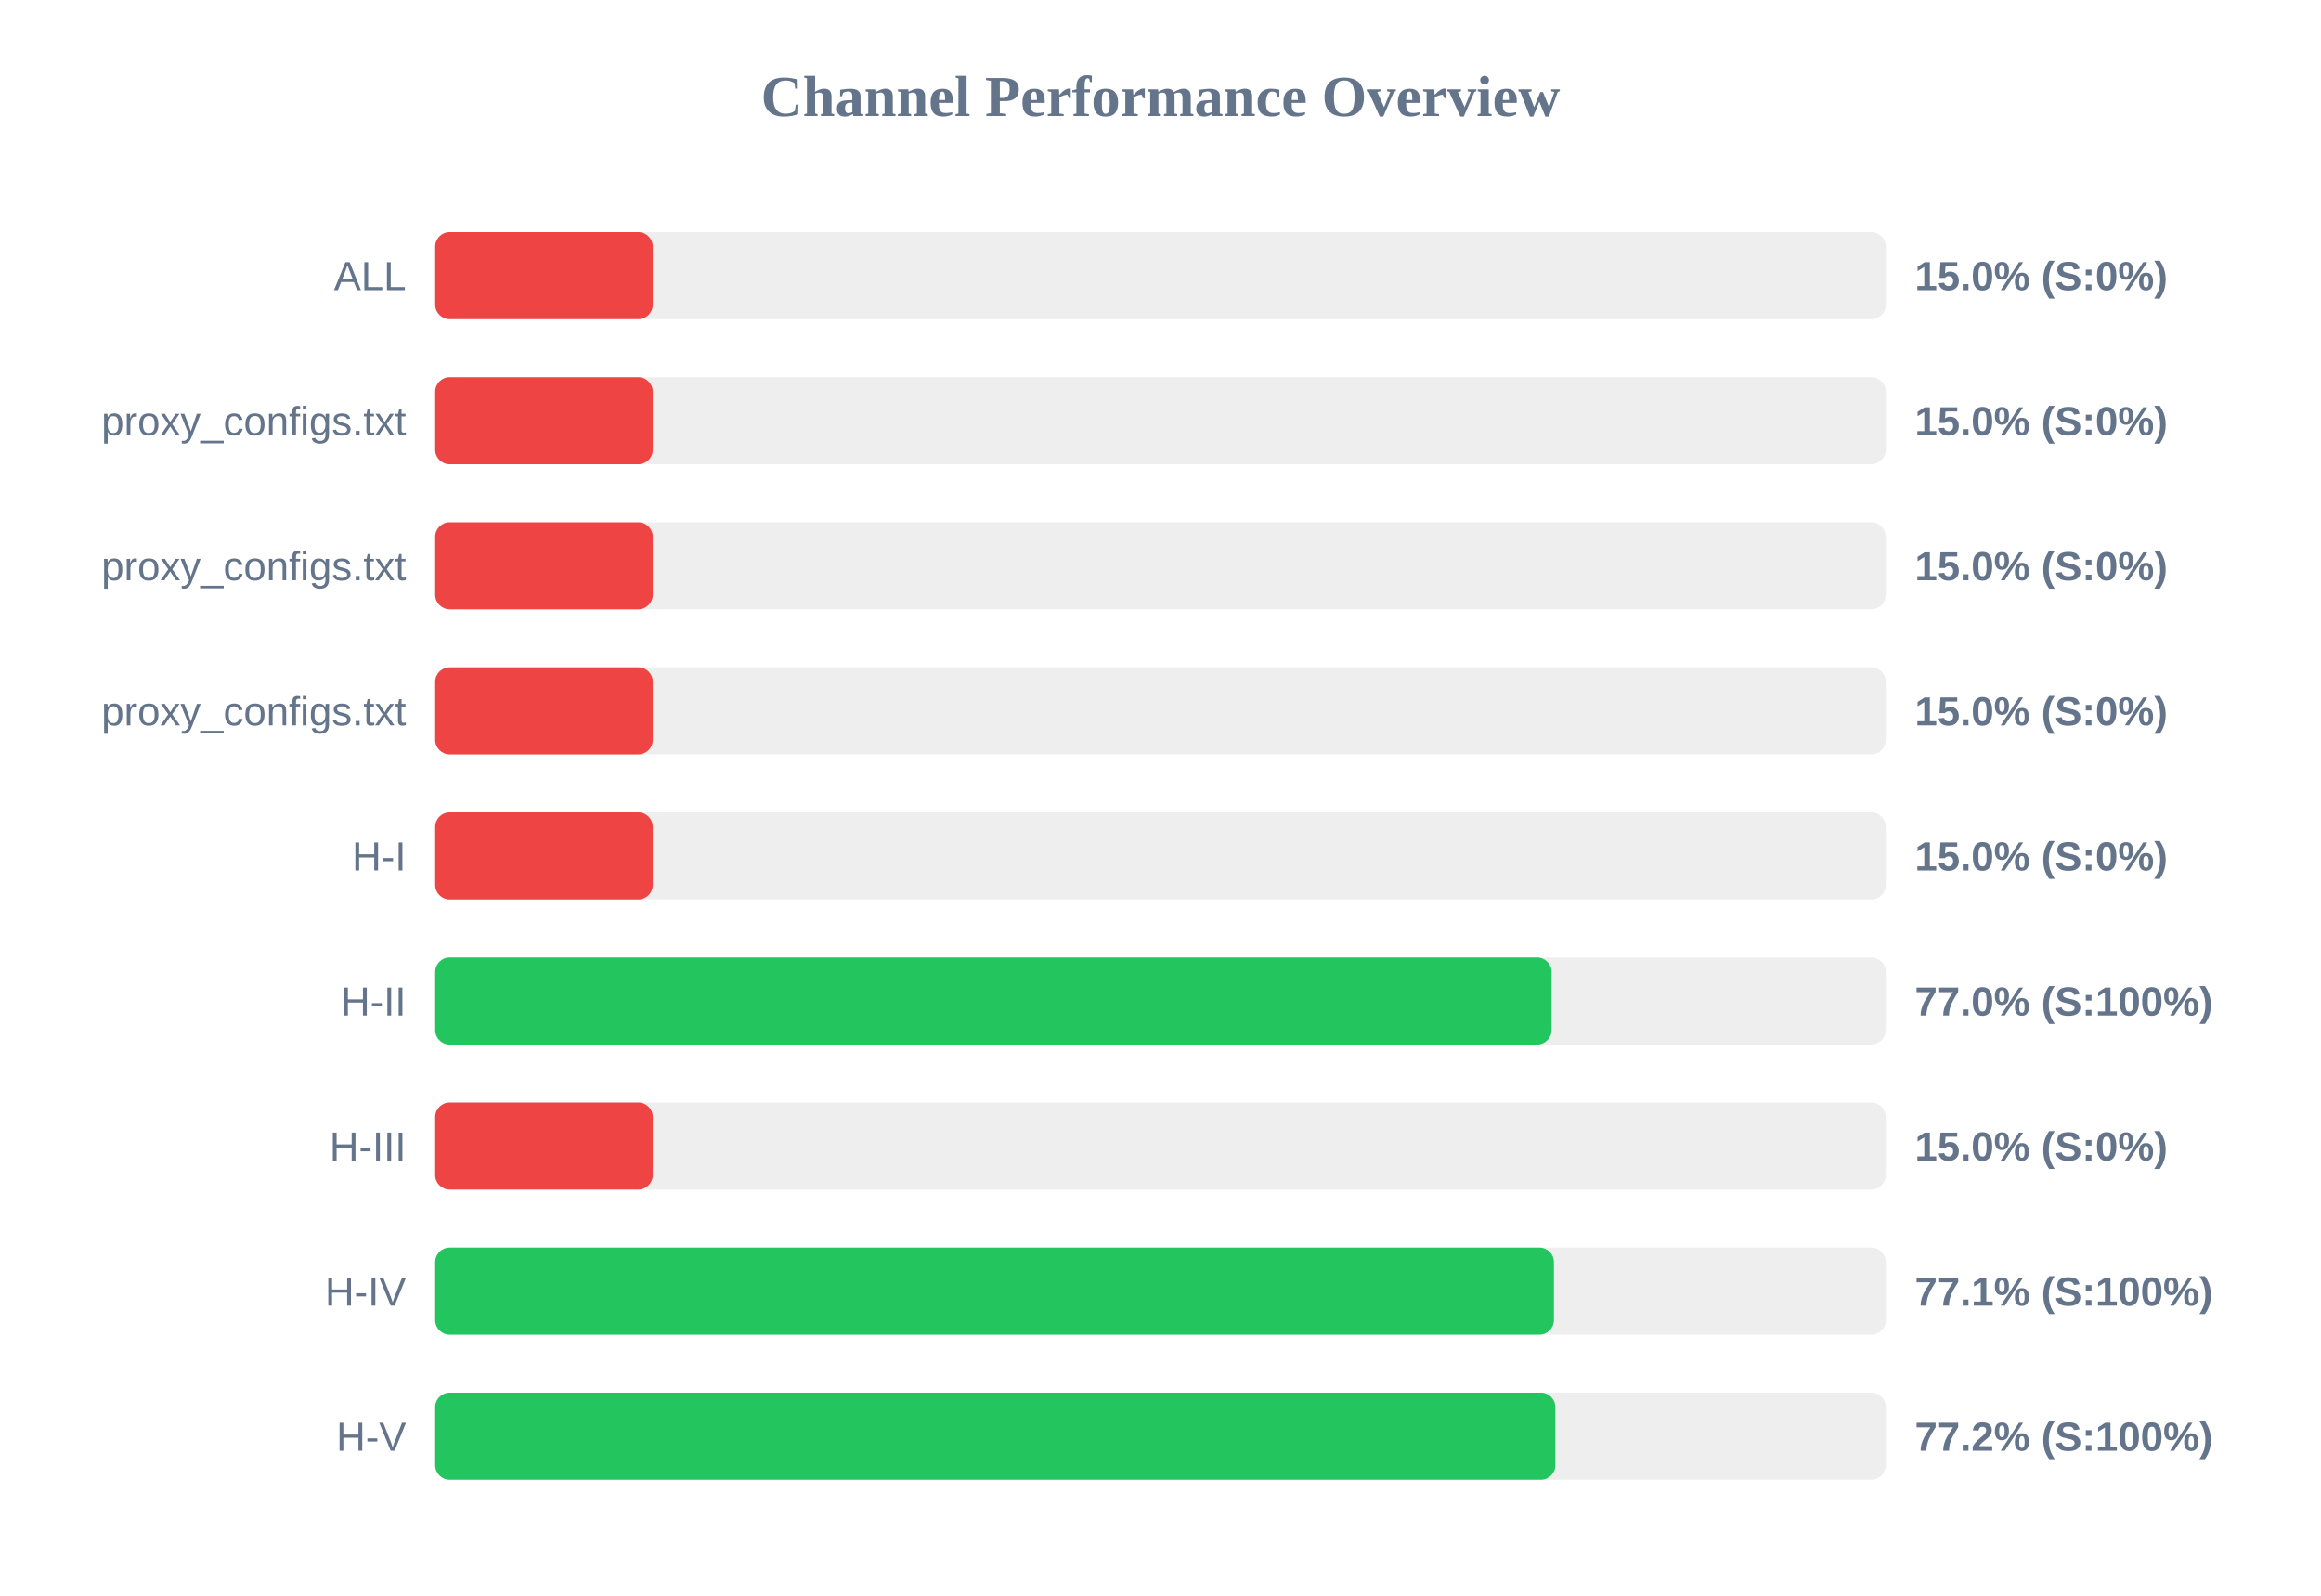
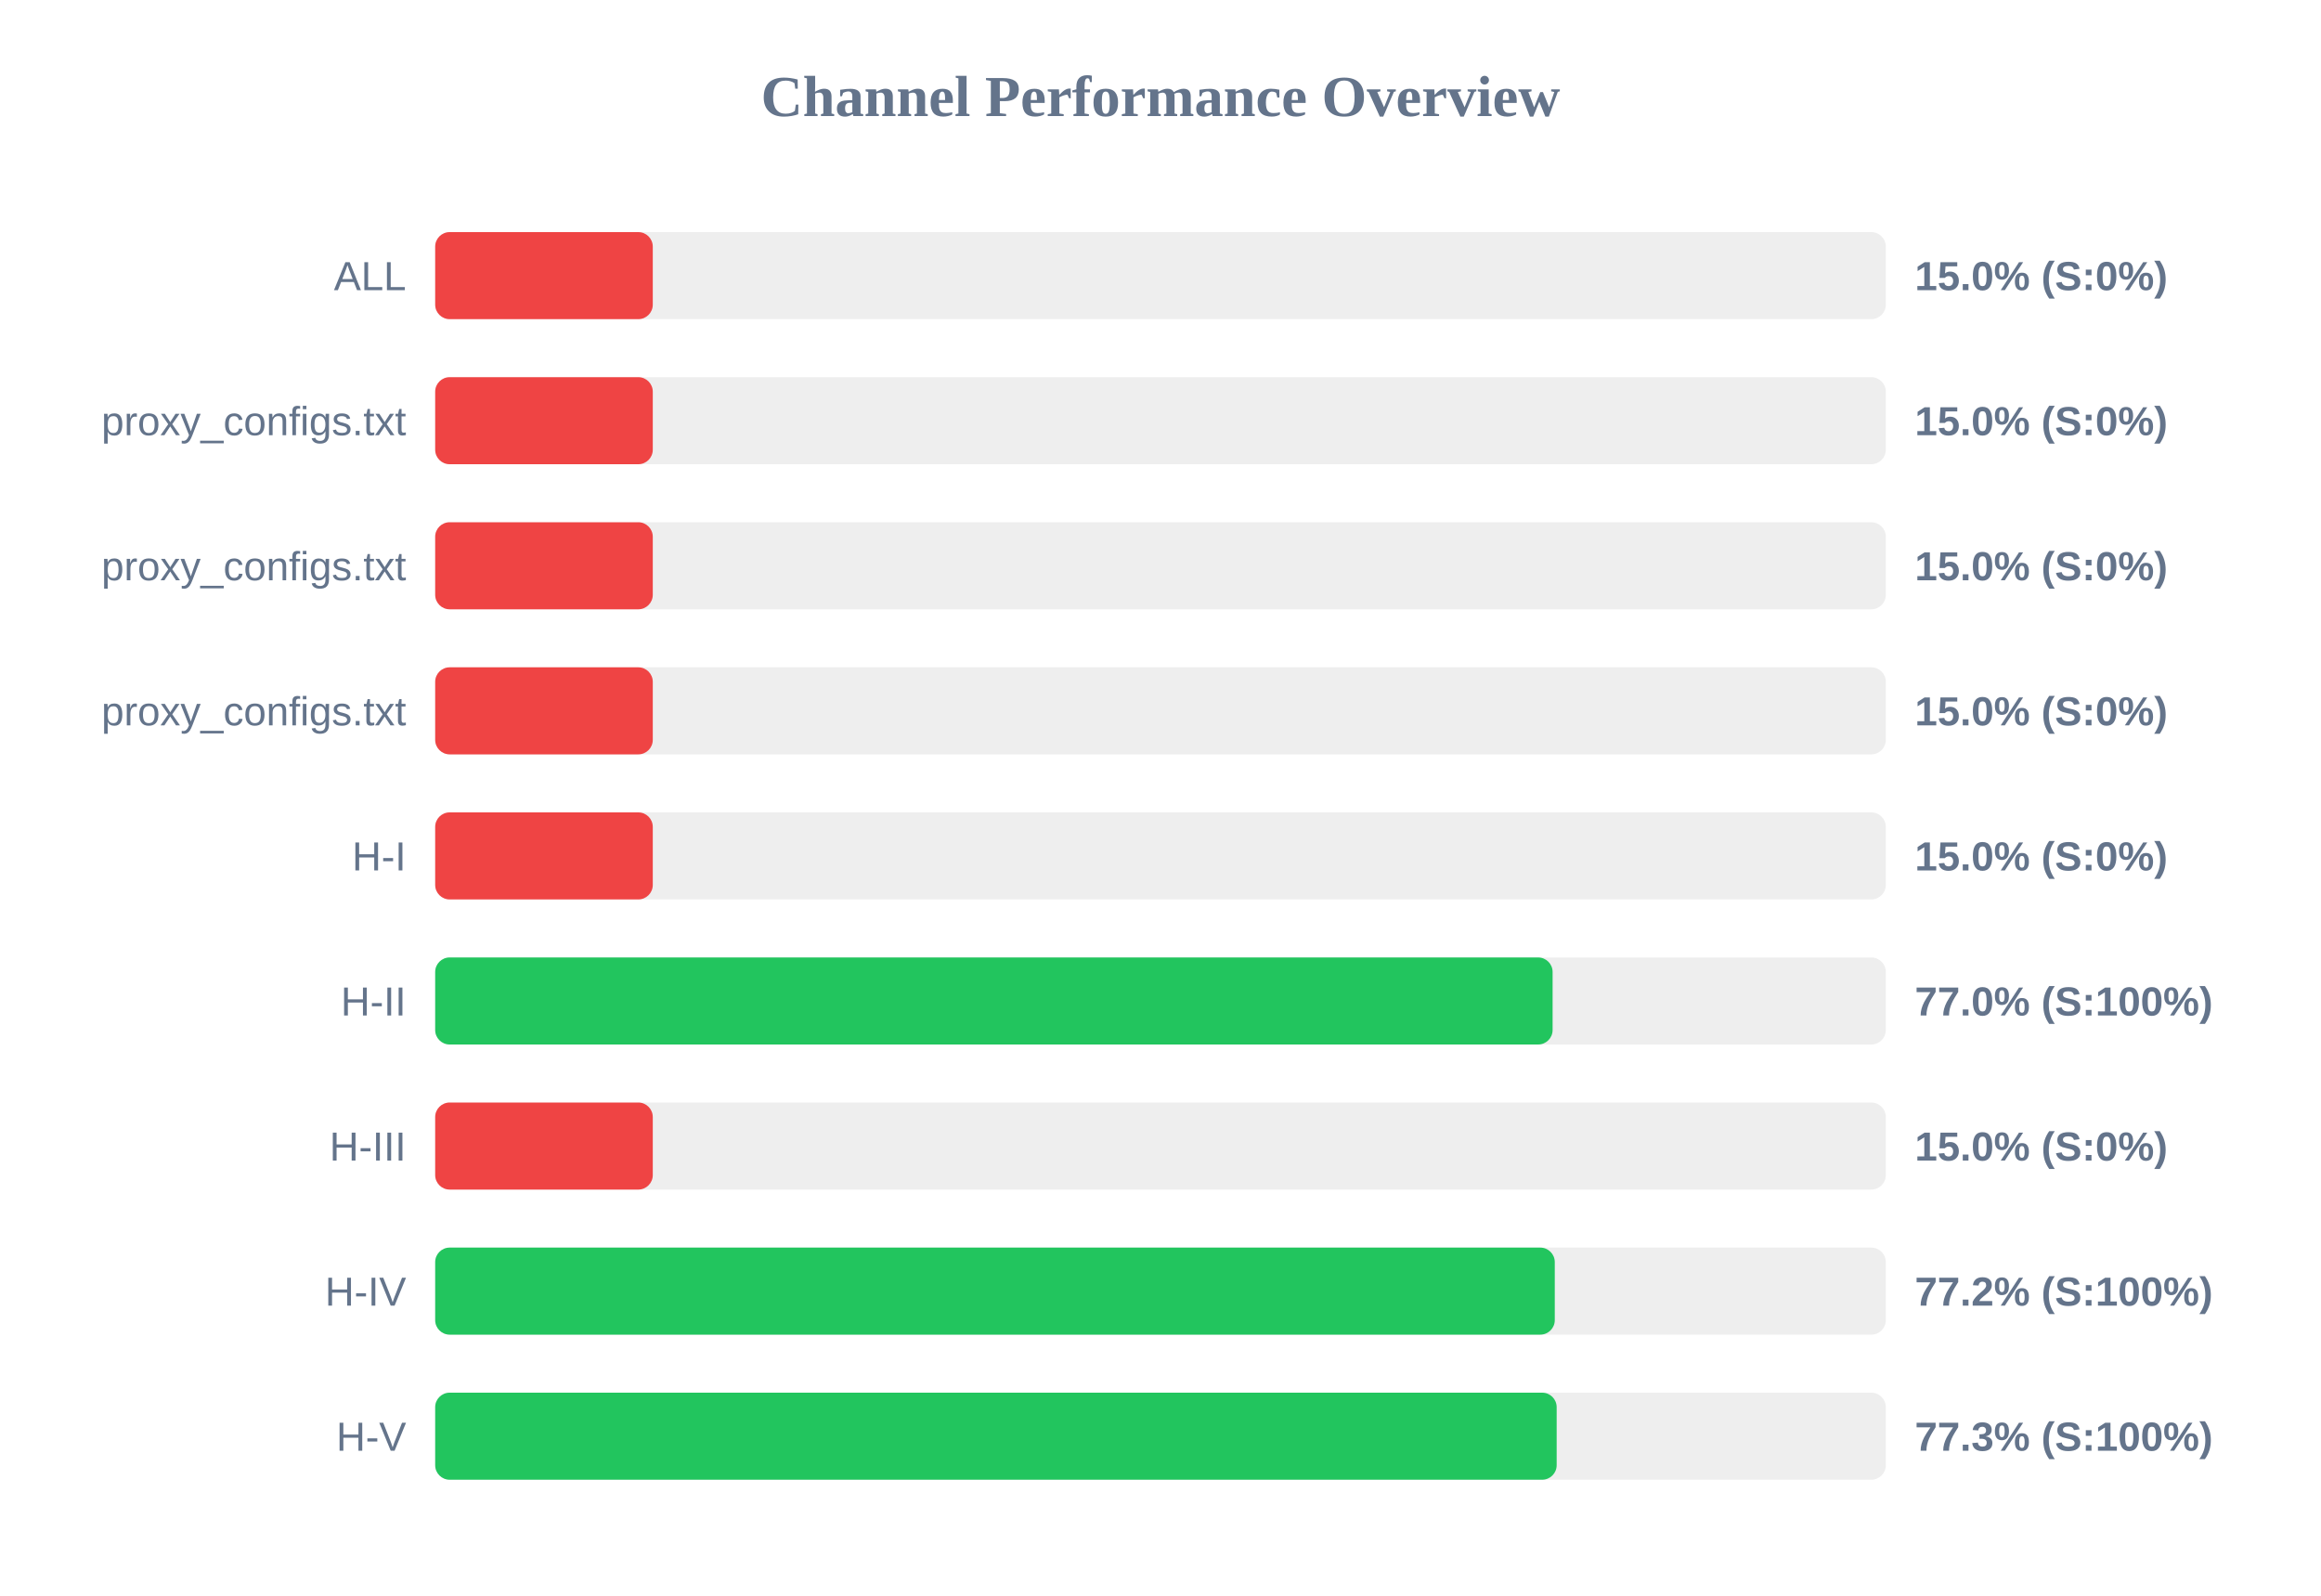
<svg xmlns="http://www.w3.org/2000/svg" width="800" height="550" version="1.1">
  <style>
        .row { font: 14px Arial; fill: #64748b; }
        .score { font: bold 14px Arial; fill: #64748b; }
    </style>
  <text x="400" y="40" text-anchor="middle" font-size="20px" font-weight="bold" fill="#64748b">Channel Performance Overview</text>
  <rect x="150" y="80" width="500" height="30" fill="#eee" rx="5" />
  <rect x="150" y="80" width="75.0" height="30" fill="#ef4444" rx="5" />
  <text x="140" y="100" text-anchor="end" class="row">ALL</text>
  <text x="660" y="100" text-anchor="start" class="score">15.0% (S:0%)</text>
  <rect x="150" y="130" width="500" height="30" fill="#eee" rx="5" />
  <rect x="150" y="130" width="75.0" height="30" fill="#ef4444" rx="5" />
  <text x="140" y="150" text-anchor="end" class="row">proxy_configs.txt</text>
  <text x="660" y="150" text-anchor="start" class="score">15.0% (S:0%)</text>
  <rect x="150" y="180" width="500" height="30" fill="#eee" rx="5" />
  <rect x="150" y="180" width="75.0" height="30" fill="#ef4444" rx="5" />
  <text x="140" y="200" text-anchor="end" class="row">proxy_configs.txt</text>
  <text x="660" y="200" text-anchor="start" class="score">15.0% (S:0%)</text>
  <rect x="150" y="230" width="500" height="30" fill="#eee" rx="5" />
  <rect x="150" y="230" width="75.0" height="30" fill="#ef4444" rx="5" />
  <text x="140" y="250" text-anchor="end" class="row">proxy_configs.txt</text>
  <text x="660" y="250" text-anchor="start" class="score">15.0% (S:0%)</text>
  <rect x="150" y="280" width="500" height="30" fill="#eee" rx="5" />
  <rect x="150" y="280" width="75.0" height="30" fill="#ef4444" rx="5" />
  <text x="140" y="300" text-anchor="end" class="row">H-I</text>
  <text x="660" y="300" text-anchor="start" class="score">15.0% (S:0%)</text>
  <rect x="150" y="330" width="500" height="30" fill="#eee" rx="5" />
-   <rect x="150" y="330" width="384.8" height="30" fill="#22c55e" rx="5" />
+   <rect x="150" y="330" width="385.15" height="30" fill="#22c55e" rx="5" />
  <text x="140" y="350" text-anchor="end" class="row">H-II</text>
  <text x="660" y="350" text-anchor="start" class="score">77.0% (S:100%)</text>
  <rect x="150" y="380" width="500" height="30" fill="#eee" rx="5" />
  <rect x="150" y="380" width="75.0" height="30" fill="#ef4444" rx="5" />
  <text x="140" y="400" text-anchor="end" class="row">H-III</text>
  <text x="660" y="400" text-anchor="start" class="score">15.0% (S:0%)</text>
  <rect x="150" y="430" width="500" height="30" fill="#eee" rx="5" />
-   <rect x="150" y="430" width="385.6" height="30" fill="#22c55e" rx="5" />
+   <rect x="150" y="430" width="385.9" height="30" fill="#22c55e" rx="5" />
  <text x="140" y="450" text-anchor="end" class="row">H-IV</text>
-   <text x="660" y="450" text-anchor="start" class="score">77.1% (S:100%)</text>
+   <text x="660" y="450" text-anchor="start" class="score">77.2% (S:100%)</text>
  <rect x="150" y="480" width="500" height="30" fill="#eee" rx="5" />
-   <rect x="150" y="480" width="386.1" height="30" fill="#22c55e" rx="5" />
+   <rect x="150" y="480" width="386.55" height="30" fill="#22c55e" rx="5" />
  <text x="140" y="500" text-anchor="end" class="row">H-V</text>
-   <text x="660" y="500" text-anchor="start" class="score">77.2% (S:100%)</text>
+   <text x="660" y="500" text-anchor="start" class="score">77.3% (S:100%)</text>
</svg>
